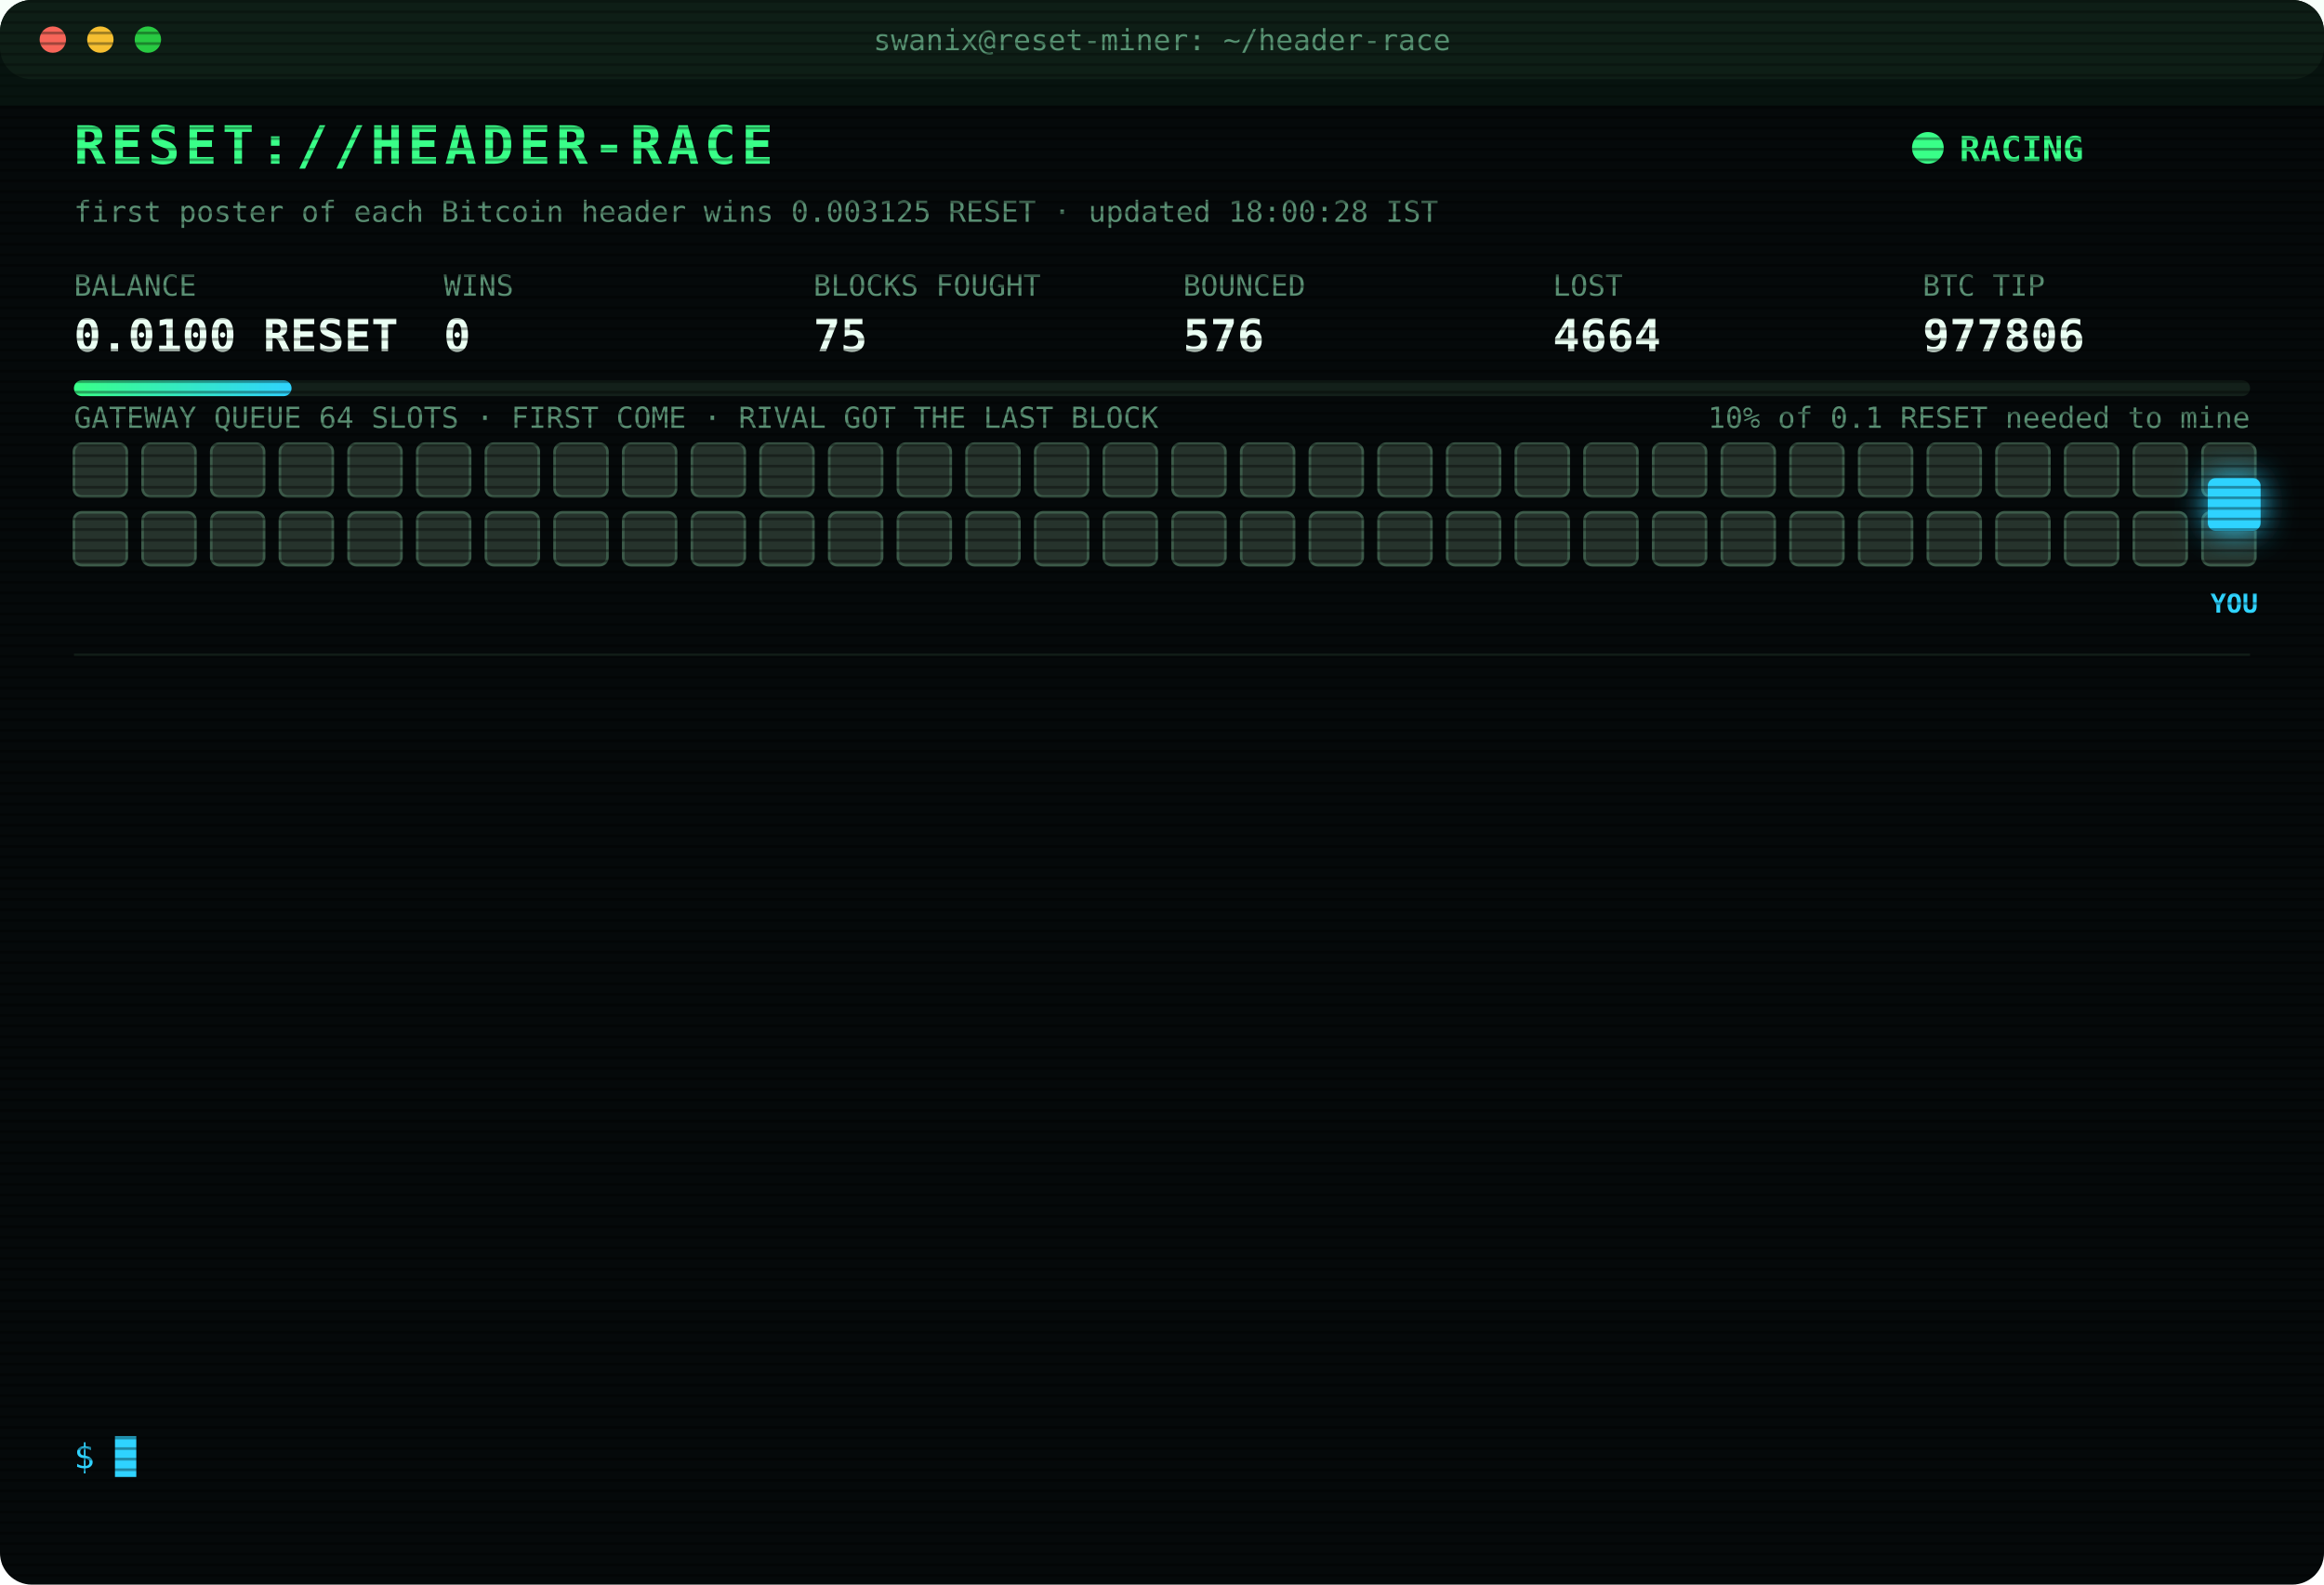
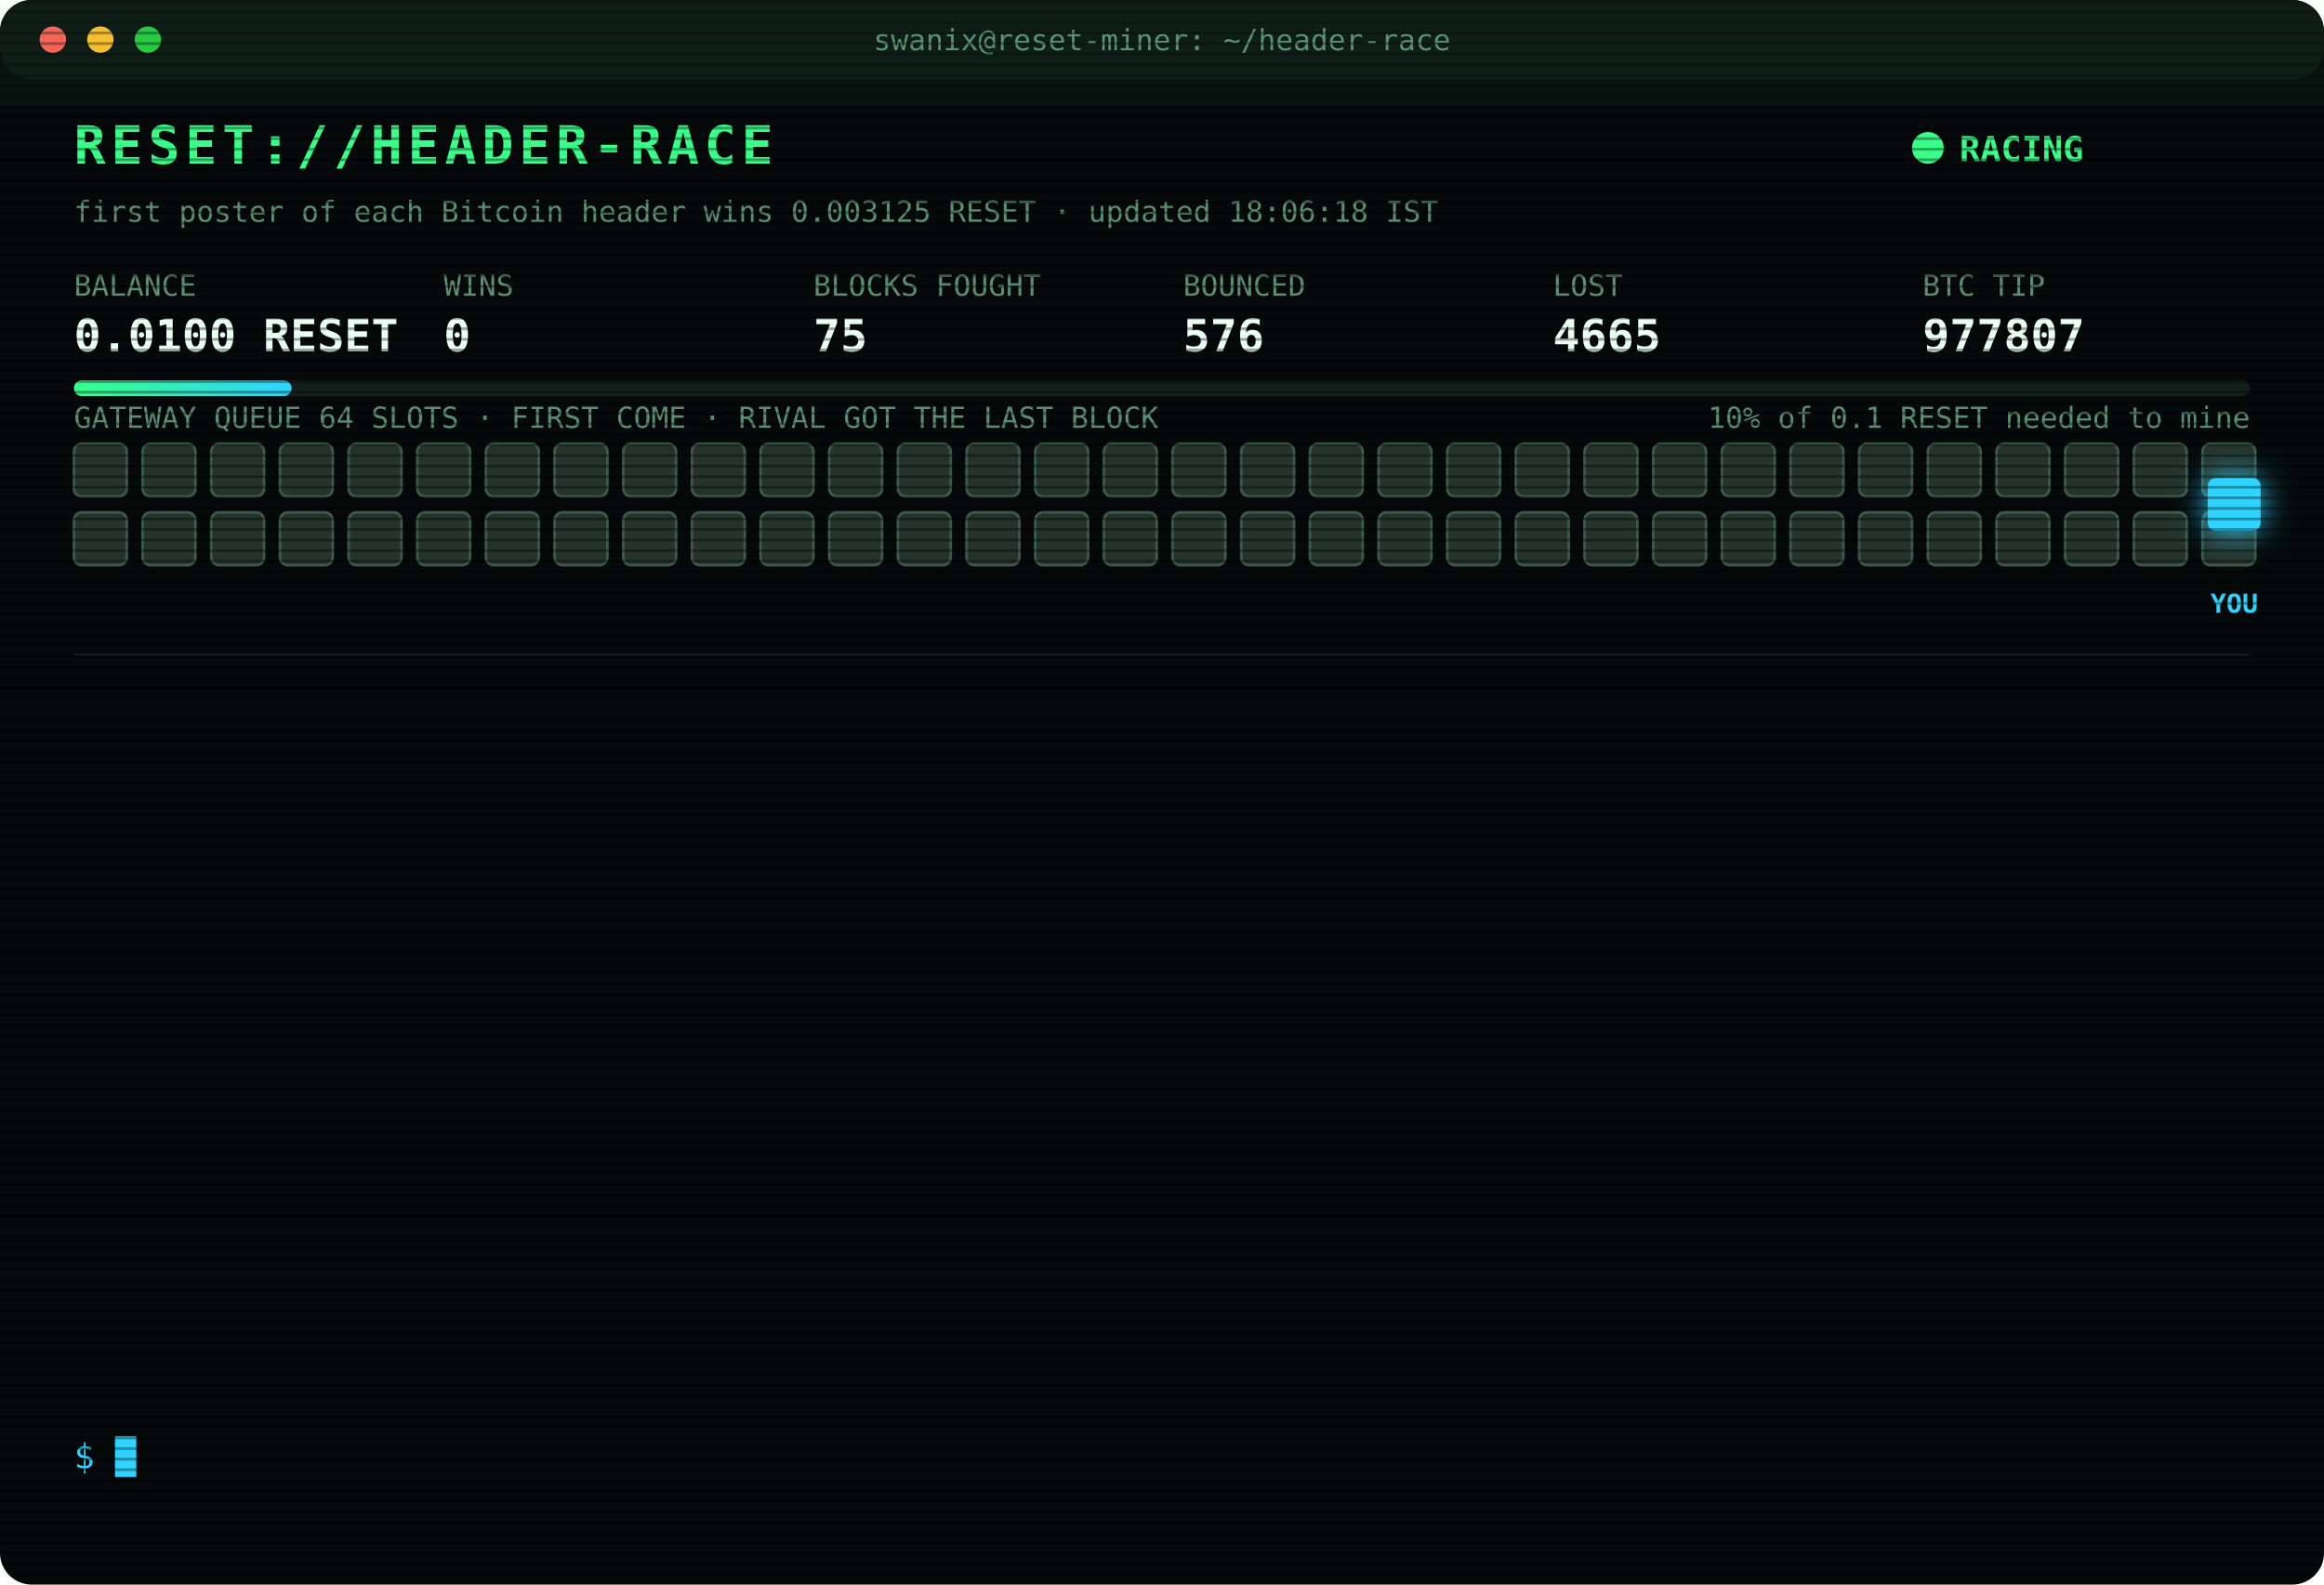
<svg xmlns="http://www.w3.org/2000/svg" width="880" height="600" viewBox="0 0 880 600" font-family="ui-monospace,SFMono-Regular,Menlo,Consolas,monospace">
  <style>
text{font-size:13px;fill:#7CFFB2}
.title{font-size:20px;font-weight:700;fill:#39FF88;letter-spacing:2px;animation:glitch 3s infinite steps(1)}
.sub{fill:#2fd3ff}.k{fill:#5a8f73;font-size:11px}.v{font-size:17px;font-weight:700;fill:#eafff3}
.ts{fill:#3f6b56}.boot{fill:#2fd3ff}.dim{fill:#5a8f73}.bad{fill:#ff4d6d}.warn{fill:#ffd23f}.mag{fill:#ff5cf0}.win{fill:#39FF88;font-weight:700}
.tag{font-size:10px;fill:#2fd3ff;font-weight:700}
.rival{fill:#26332c;stroke:#3c5a49;animation:jam 1.2s infinite alternate}
.idle{fill:#141c18;stroke:#22302a;animation:breathe 4s infinite}
.me{fill:#2fd3ff;filter:drop-shadow(0 0 6px #2fd3ff)}
.hover{animation:nudge 1.1s infinite ease-in-out}.bounce{animation:kick 1.4s infinite}
.ln{opacity:0;animation:in .4s forwards}
.cur{animation:blink 1s infinite steps(1)}
.scan{animation:scan 6s infinite linear}
.led{animation:blink 1.4s infinite}
@keyframes in{from{opacity:0;transform:translateX(-6px)}to{opacity:1;transform:none}}
@keyframes blink{50%{opacity:0}}
@keyframes jam{to{fill:#33463b}}
@keyframes breathe{50%{opacity:.4}}
@keyframes nudge{50%{transform:translateX(-10px)}}
@keyframes kick{0%,100%{transform:none}30%{transform:translateX(-14px)}55%{transform:translateX(10px) translateY(-6px)}}
@keyframes glitch{0%,92%{transform:none}93%{transform:translateX(2px);fill:#ff4d6d}95%{transform:translateX(-2px);fill:#2fd3ff}97%{transform:none}}
@keyframes scan{from{transform:translateY(-40px)}to{transform:translateY(600px)}}
</style>
  <defs>
    <pattern id="sl" width="4" height="4" patternUnits="userSpaceOnUse">
      <rect width="4" height="1" fill="#000" opacity=".35" />
    </pattern>
    <linearGradient id="bar">
      <stop offset="0" stop-color="#39FF88" />
      <stop offset="1" stop-color="#2fd3ff" />
    </linearGradient>
  </defs>
  <rect width="880" height="600" rx="12" fill="#05090a" />
  <rect width="880" height="30" rx="12" fill="#0d1512" />
  <circle cx="20" cy="15" r="5" fill="#ff5f57" />
  <circle cx="38" cy="15" r="5" fill="#febc2e" />
  <circle cx="56" cy="15" r="5" fill="#28c840" />
  <text x="440" y="19" text-anchor="middle" class="k">swanix@reset-miner: ~/header-race</text>
  <text x="28" y="62" class="title">RESET://HEADER-RACE</text>
  <circle class="led" cx="730" cy="56" r="6" fill="#39FF88" />
  <text x="742" y="61" class="win">RACING</text>
-   <text x="28" y="84" class="k">first poster of each Bitcoin header wins 0.003125 RESET · updated 18:00:28 IST</text>
+   <text x="28" y="84" class="k">first poster of each Bitcoin header wins 0.003125 RESET · updated 18:06:18 IST</text>
  <text x="28" y="112" class="k">BALANCE</text>
  <text x="28" y="133" class="v">0.0100 RESET</text>
  <text x="168" y="112" class="k">WINS</text>
  <text x="168" y="133" class="v">0</text>
  <text x="308" y="112" class="k">BLOCKS FOUGHT</text>
  <text x="308" y="133" class="v">75</text>
  <text x="448" y="112" class="k">BOUNCED</text>
  <text x="448" y="133" class="v">576</text>
  <text x="588" y="112" class="k">LOST</text>
-   <text x="588" y="133" class="v">4664</text>
+   <text x="588" y="133" class="v">4665</text>
  <text x="728" y="112" class="k">BTC TIP</text>
-   <text x="728" y="133" class="v">977806</text>
+   <text x="728" y="133" class="v">977807</text>
  <rect x="28" y="144" width="824" height="6" rx="3" fill="#13201a" />
  <rect x="28" y="144" width="82.4" height="6" rx="3" fill="url(#bar)" />
  <text x="852" y="162" text-anchor="end" class="k">10% of 0.1 RESET needed to mine</text>
  <text x="28" y="162" class="k">GATEWAY QUEUE 64 SLOTS · FIRST COME · RIVAL GOT THE LAST BLOCK</text>
  <rect class="rival" x="28" y="168" width="20" height="20" rx="3" style="animation-delay:0.00s" />
  <rect class="rival" x="54" y="168" width="20" height="20" rx="3" style="animation-delay:0.05s" />
  <rect class="rival" x="80" y="168" width="20" height="20" rx="3" style="animation-delay:0.10s" />
  <rect class="rival" x="106" y="168" width="20" height="20" rx="3" style="animation-delay:0.15s" />
  <rect class="rival" x="132" y="168" width="20" height="20" rx="3" style="animation-delay:0.20s" />
  <rect class="rival" x="158" y="168" width="20" height="20" rx="3" style="animation-delay:0.25s" />
  <rect class="rival" x="184" y="168" width="20" height="20" rx="3" style="animation-delay:0.30s" />
  <rect class="rival" x="210" y="168" width="20" height="20" rx="3" style="animation-delay:0.35s" />
  <rect class="rival" x="236" y="168" width="20" height="20" rx="3" style="animation-delay:0.40s" />
  <rect class="rival" x="262" y="168" width="20" height="20" rx="3" style="animation-delay:0.45s" />
  <rect class="rival" x="288" y="168" width="20" height="20" rx="3" style="animation-delay:0.50s" />
  <rect class="rival" x="314" y="168" width="20" height="20" rx="3" style="animation-delay:0.55s" />
  <rect class="rival" x="340" y="168" width="20" height="20" rx="3" style="animation-delay:0.60s" />
  <rect class="rival" x="366" y="168" width="20" height="20" rx="3" style="animation-delay:0.65s" />
  <rect class="rival" x="392" y="168" width="20" height="20" rx="3" style="animation-delay:0.70s" />
  <rect class="rival" x="418" y="168" width="20" height="20" rx="3" style="animation-delay:0.75s" />
  <rect class="rival" x="444" y="168" width="20" height="20" rx="3" style="animation-delay:0.80s" />
  <rect class="rival" x="470" y="168" width="20" height="20" rx="3" style="animation-delay:0.85s" />
  <rect class="rival" x="496" y="168" width="20" height="20" rx="3" style="animation-delay:0.90s" />
  <rect class="rival" x="522" y="168" width="20" height="20" rx="3" style="animation-delay:0.95s" />
  <rect class="rival" x="548" y="168" width="20" height="20" rx="3" style="animation-delay:1.00s" />
  <rect class="rival" x="574" y="168" width="20" height="20" rx="3" style="animation-delay:1.05s" />
  <rect class="rival" x="600" y="168" width="20" height="20" rx="3" style="animation-delay:1.10s" />
  <rect class="rival" x="626" y="168" width="20" height="20" rx="3" style="animation-delay:1.15s" />
  <rect class="rival" x="652" y="168" width="20" height="20" rx="3" style="animation-delay:1.20s" />
  <rect class="rival" x="678" y="168" width="20" height="20" rx="3" style="animation-delay:1.25s" />
  <rect class="rival" x="704" y="168" width="20" height="20" rx="3" style="animation-delay:1.30s" />
  <rect class="rival" x="730" y="168" width="20" height="20" rx="3" style="animation-delay:1.35s" />
  <rect class="rival" x="756" y="168" width="20" height="20" rx="3" style="animation-delay:1.40s" />
  <rect class="rival" x="782" y="168" width="20" height="20" rx="3" style="animation-delay:1.45s" />
  <rect class="rival" x="808" y="168" width="20" height="20" rx="3" style="animation-delay:1.50s" />
  <rect class="rival" x="834" y="168" width="20" height="20" rx="3" style="animation-delay:1.55s" />
  <rect class="rival" x="28" y="194" width="20" height="20" rx="3" style="animation-delay:1.60s" />
  <rect class="rival" x="54" y="194" width="20" height="20" rx="3" style="animation-delay:1.65s" />
  <rect class="rival" x="80" y="194" width="20" height="20" rx="3" style="animation-delay:1.70s" />
  <rect class="rival" x="106" y="194" width="20" height="20" rx="3" style="animation-delay:1.75s" />
  <rect class="rival" x="132" y="194" width="20" height="20" rx="3" style="animation-delay:1.80s" />
  <rect class="rival" x="158" y="194" width="20" height="20" rx="3" style="animation-delay:1.85s" />
  <rect class="rival" x="184" y="194" width="20" height="20" rx="3" style="animation-delay:1.90s" />
  <rect class="rival" x="210" y="194" width="20" height="20" rx="3" style="animation-delay:1.95s" />
  <rect class="rival" x="236" y="194" width="20" height="20" rx="3" style="animation-delay:2.00s" />
  <rect class="rival" x="262" y="194" width="20" height="20" rx="3" style="animation-delay:2.05s" />
  <rect class="rival" x="288" y="194" width="20" height="20" rx="3" style="animation-delay:2.10s" />
  <rect class="rival" x="314" y="194" width="20" height="20" rx="3" style="animation-delay:2.15s" />
  <rect class="rival" x="340" y="194" width="20" height="20" rx="3" style="animation-delay:2.20s" />
  <rect class="rival" x="366" y="194" width="20" height="20" rx="3" style="animation-delay:2.25s" />
  <rect class="rival" x="392" y="194" width="20" height="20" rx="3" style="animation-delay:2.30s" />
  <rect class="rival" x="418" y="194" width="20" height="20" rx="3" style="animation-delay:2.35s" />
  <rect class="rival" x="444" y="194" width="20" height="20" rx="3" style="animation-delay:2.40s" />
  <rect class="rival" x="470" y="194" width="20" height="20" rx="3" style="animation-delay:2.45s" />
  <rect class="rival" x="496" y="194" width="20" height="20" rx="3" style="animation-delay:2.50s" />
  <rect class="rival" x="522" y="194" width="20" height="20" rx="3" style="animation-delay:2.55s" />
  <rect class="rival" x="548" y="194" width="20" height="20" rx="3" style="animation-delay:2.60s" />
  <rect class="rival" x="574" y="194" width="20" height="20" rx="3" style="animation-delay:2.65s" />
  <rect class="rival" x="600" y="194" width="20" height="20" rx="3" style="animation-delay:2.70s" />
  <rect class="rival" x="626" y="194" width="20" height="20" rx="3" style="animation-delay:2.75s" />
  <rect class="rival" x="652" y="194" width="20" height="20" rx="3" style="animation-delay:2.80s" />
  <rect class="rival" x="678" y="194" width="20" height="20" rx="3" style="animation-delay:2.85s" />
  <rect class="rival" x="704" y="194" width="20" height="20" rx="3" style="animation-delay:2.90s" />
  <rect class="rival" x="730" y="194" width="20" height="20" rx="3" style="animation-delay:2.95s" />
  <rect class="rival" x="756" y="194" width="20" height="20" rx="3" style="animation-delay:3.00s" />
  <rect class="rival" x="782" y="194" width="20" height="20" rx="3" style="animation-delay:3.05s" />
  <rect class="rival" x="808" y="194" width="20" height="20" rx="3" style="animation-delay:3.10s" />
  <rect class="rival" x="834" y="194" width="20" height="20" rx="3" style="animation-delay:3.15s" />
  <g class="hover">
    <rect class="me" x="836" y="181" width="20" height="20" rx="3" />
    <text class="tag" x="846" y="232" text-anchor="middle">YOU</text>
  </g>
  <line x1="28" x2="852" y1="248" y2="248" stroke="#13201a" />
  <g class="ln" style="animation-delay:0.40s">
-     <text x="28" y="270" class="ts">16:19:17</text>
-     <text x="104" y="270" class="bad">[LOST] #977792 taken by a rival miner</text>
+     <text x="28" y="270" class="ts">16:20:16</text>
+     <text x="104" y="270" class="bad">[LOST] #977793 taken by a rival miner</text>
  </g>
  <g class="ln" style="animation-delay:0.65s">
-     <text x="28" y="292" class="ts">16:20:16</text>
-     <text x="104" y="292" class="bad">[LOST] #977793 taken by a rival miner</text>
+     <text x="28" y="292" class="ts">16:29:25</text>
+     <text x="104" y="292" class="bad">[LOST] #977794 taken by a rival miner</text>
  </g>
  <g class="ln" style="animation-delay:0.90s">
-     <text x="28" y="314" class="ts">16:29:25</text>
-     <text x="104" y="314" class="bad">[LOST] #977794 taken by a rival miner</text>
+     <text x="28" y="314" class="ts">16:33:41</text>
+     <text x="104" y="314" class="bad">[LOST] #977795 taken by a rival miner</text>
  </g>
  <g class="ln" style="animation-delay:1.15s">
-     <text x="28" y="336" class="ts">16:33:41</text>
-     <text x="104" y="336" class="bad">[LOST] #977795 taken by a rival miner</text>
+     <text x="28" y="336" class="ts">16:45:39</text>
+     <text x="104" y="336" class="bad">[LOST] #977796 taken by a rival miner</text>
  </g>
  <g class="ln" style="animation-delay:1.40s">
-     <text x="28" y="358" class="ts">16:45:39</text>
-     <text x="104" y="358" class="bad">[LOST] #977796 taken by a rival miner</text>
+     <text x="28" y="358" class="ts">17:06:38</text>
+     <text x="104" y="358" class="bad">[LOST] #977798 taken by a rival miner</text>
  </g>
  <g class="ln" style="animation-delay:1.65s">
-     <text x="28" y="380" class="ts">17:06:38</text>
-     <text x="104" y="380" class="bad">[LOST] #977798 taken by a rival miner</text>
+     <text x="28" y="380" class="ts">17:10:43</text>
+     <text x="104" y="380" class="dim">[STINT END] calls 754 · wins 0</text>
  </g>
  <g class="ln" style="animation-delay:1.90s">
-     <text x="28" y="402" class="ts">17:10:43</text>
-     <text x="104" y="402" class="dim">[STINT END] calls 754 · wins 0</text>
+     <text x="28" y="402" class="ts">17:15:38</text>
+     <text x="104" y="402" class="boot">[BOOT] racer v3 online · 3 feeds · stint 340m</text>
  </g>
  <g class="ln" style="animation-delay:2.15s">
-     <text x="28" y="424" class="ts">17:15:38</text>
-     <text x="104" y="424" class="boot">[BOOT] racer v3 online · 3 feeds · stint 340m</text>
+     <text x="28" y="424" class="ts">17:17:31</text>
+     <text x="104" y="424" class="bad">[LOST] #977801 taken by a rival miner</text>
  </g>
  <g class="ln" style="animation-delay:2.40s">
-     <text x="28" y="446" class="ts">17:17:31</text>
-     <text x="104" y="446" class="bad">[LOST] #977801 taken by a rival miner</text>
+     <text x="28" y="446" class="ts">17:21:14</text>
+     <text x="104" y="446" class="bad">[LOST] #977802 taken by a rival miner</text>
  </g>
  <g class="ln" style="animation-delay:2.65s">
-     <text x="28" y="468" class="ts">17:21:14</text>
-     <text x="104" y="468" class="bad">[LOST] #977802 taken by a rival miner</text>
+     <text x="28" y="468" class="ts">17:28:31</text>
+     <text x="104" y="468" class="bad">[LOST] #977803 taken by a rival miner</text>
  </g>
  <g class="ln" style="animation-delay:2.90s">
-     <text x="28" y="490" class="ts">17:28:31</text>
-     <text x="104" y="490" class="bad">[LOST] #977803 taken by a rival miner</text>
+     <text x="28" y="490" class="ts">17:44:08</text>
+     <text x="104" y="490" class="bad">[LOST] #977804 taken by a rival miner</text>
  </g>
  <g class="ln" style="animation-delay:3.15s">
-     <text x="28" y="512" class="ts">17:44:08</text>
-     <text x="104" y="512" class="bad">[LOST] #977804 taken by a rival miner</text>
+     <text x="28" y="512" class="ts">17:53:11</text>
+     <text x="104" y="512" class="bad">[LOST] #977806 taken by a rival miner</text>
  </g>
  <g class="ln" style="animation-delay:3.40s">
-     <text x="28" y="534" class="ts">17:53:11</text>
-     <text x="104" y="534" class="bad">[LOST] #977806 taken by a rival miner</text>
+     <text x="28" y="534" class="ts">18:06:18</text>
+     <text x="104" y="534" class="bad">[LOST] #977807 taken by a rival miner</text>
  </g>
  <text x="28" y="556" class="sub">$ <tspan class="cur">█</tspan>
  </text>
  <rect width="880" height="600" rx="12" fill="url(#sl)" pointer-events="none" />
  <rect class="scan" width="880" height="40" fill="#39FF88" opacity=".04" />
</svg>
